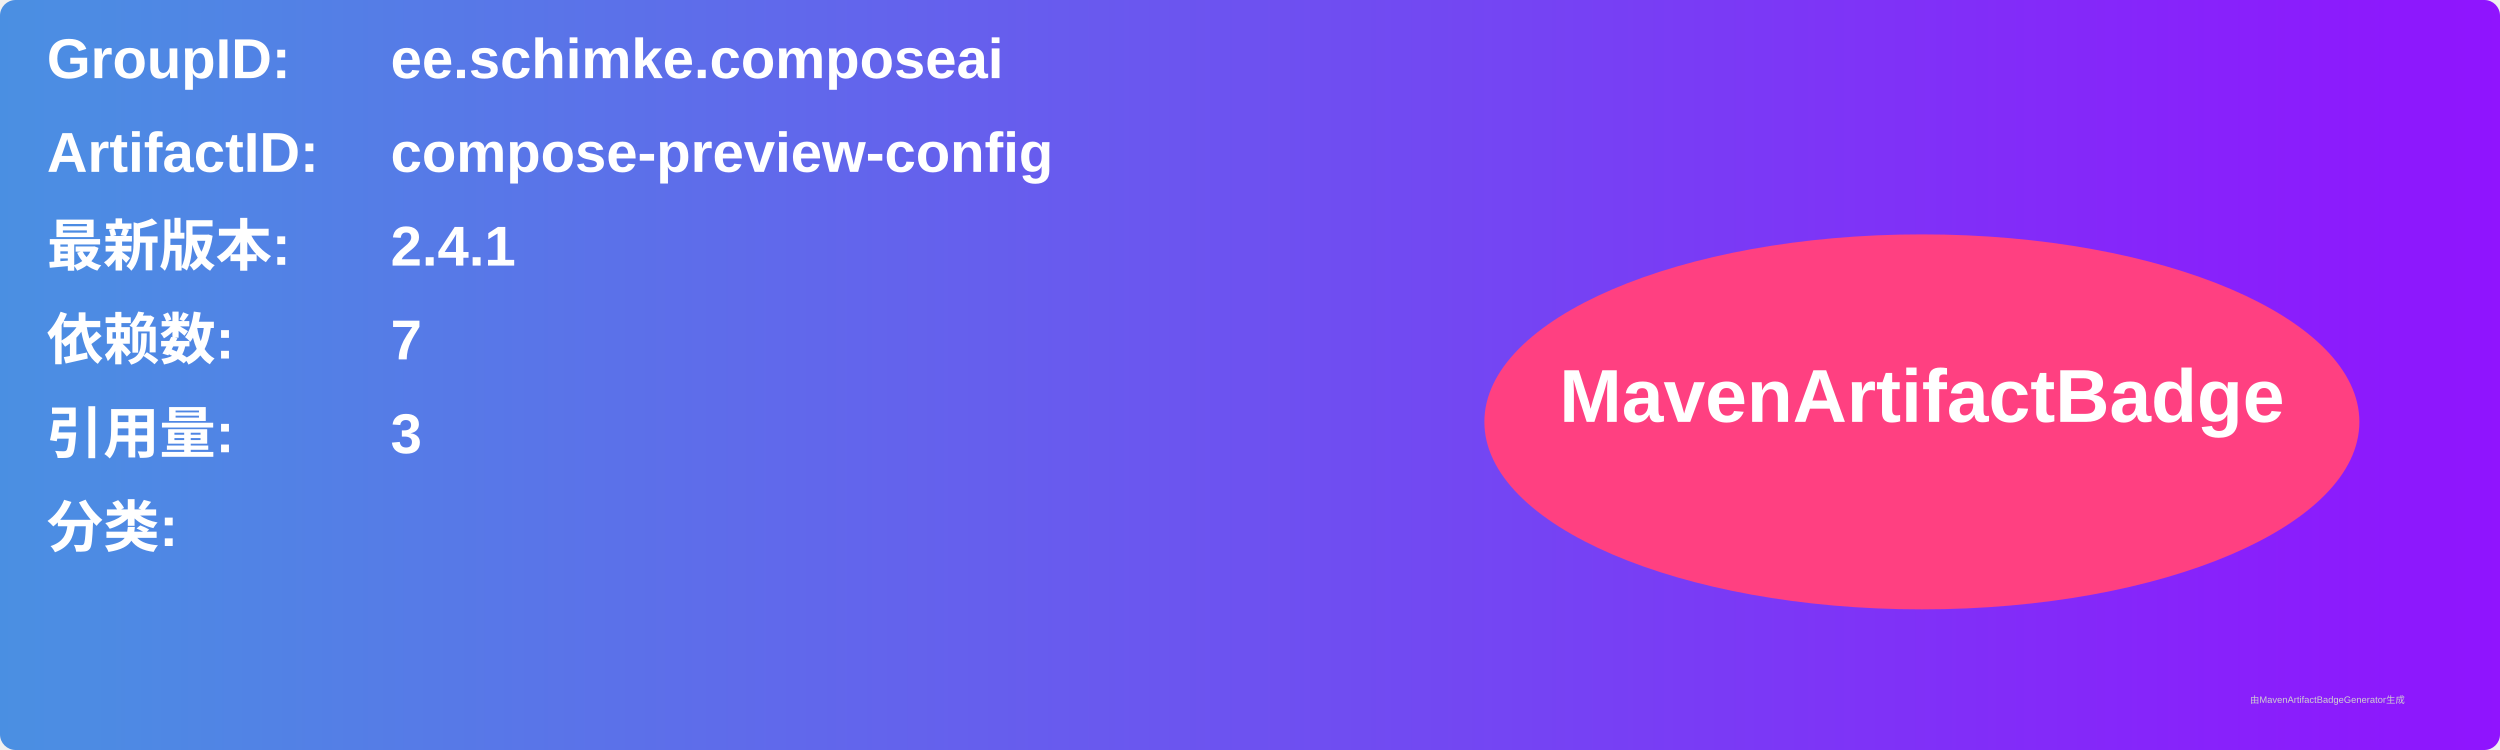
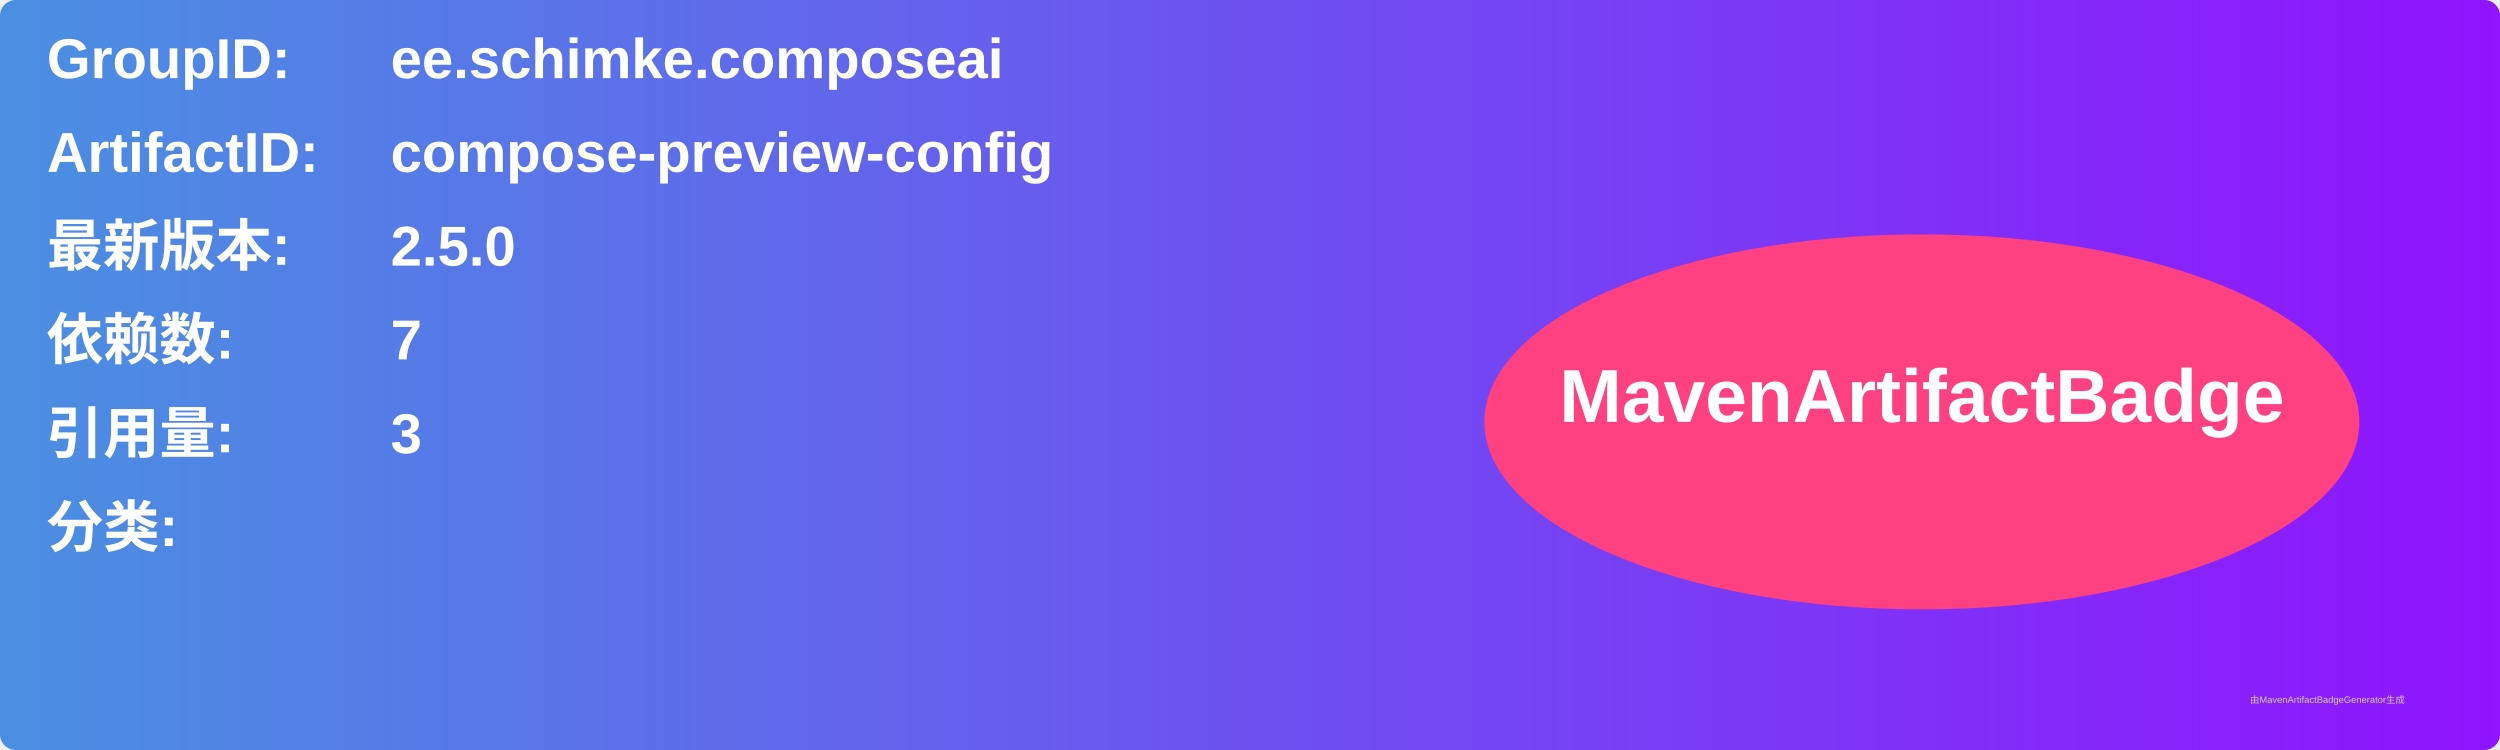
<svg xmlns="http://www.w3.org/2000/svg" width="800" height="240" viewBox="0 0 800 240">
  <linearGradient id="grad" x1="0%" y1="0%" x2="100%" y2="0%">
    <stop offset="0%" stop-color="#4a90e2" />
    <stop offset="100%" stop-color="#9013fe" />
  </linearGradient>
  <rect width="100%" height="100%" rx="5" ry="5" fill="url(#grad)" />
  <g transform="translate(15, 15)">
    <text x="0" y="10" font-family="Arial" font-size="18" fill="white" font-weight="bold" width="260">GroupID:</text>
    <text x="110" y="10" font-family="Arial" font-size="18" fill="white" font-weight="bold" width="460">ee.schimke.composeai</text>
    <text x="0" y="40" font-family="Arial" font-size="18" fill="white" font-weight="bold" width="260">ArtifactID:</text>
    <text x="110" y="40" font-family="Arial" font-size="18" fill="white" font-weight="bold" width="460">compose-preview-config</text>
    <text x="0" y="70" font-family="Arial" font-size="18" fill="white" font-weight="bold">最新版本:</text>
    <text x="110" y="70" font-family="Arial" font-size="18" fill="white" font-weight="bold">
-       <tspan font-weight="bold">2.4.1</tspan>
+       <tspan font-weight="bold">2.5.0</tspan>
    </text>
    <text x="0" y="100" font-family="Arial" font-size="18" fill="white" font-weight="bold">依赖数: </text>
    <text x="110" y="100" font-family="Arial" font-size="18" fill="white">
      <tspan font-weight="bold">7</tspan>
    </text>
    <text x="0" y="130" font-family="Arial" font-size="18" fill="white" font-weight="bold">引用量: </text>
    <text x="110" y="130" font-family="Arial" font-size="18" fill="white">
      <tspan font-weight="bold">3</tspan>
    </text>
    <text x="0" y="160" font-family="Arial" font-size="18" fill="white" font-weight="bold">分类:</text>
    <text x="10" y="190" font-family="Arial" font-size="10" fill="white">
      <tspan font-weight="bold" />
    </text>
    <ellipse cx="600" cy="120" rx="140" ry="60" fill="#ff4081" />
    <text x="600" y="120" text-anchor="middle" font-family="Arial" font-size="24" fill="white" font-weight="bold">MavenArtifactBadge</text>
  </g>
  <text x="720" y="225" font-family="Arial" font-size="3" fill="#d0d0d0">由MavenArtifactBadgeGenerator生成</text>
</svg>
